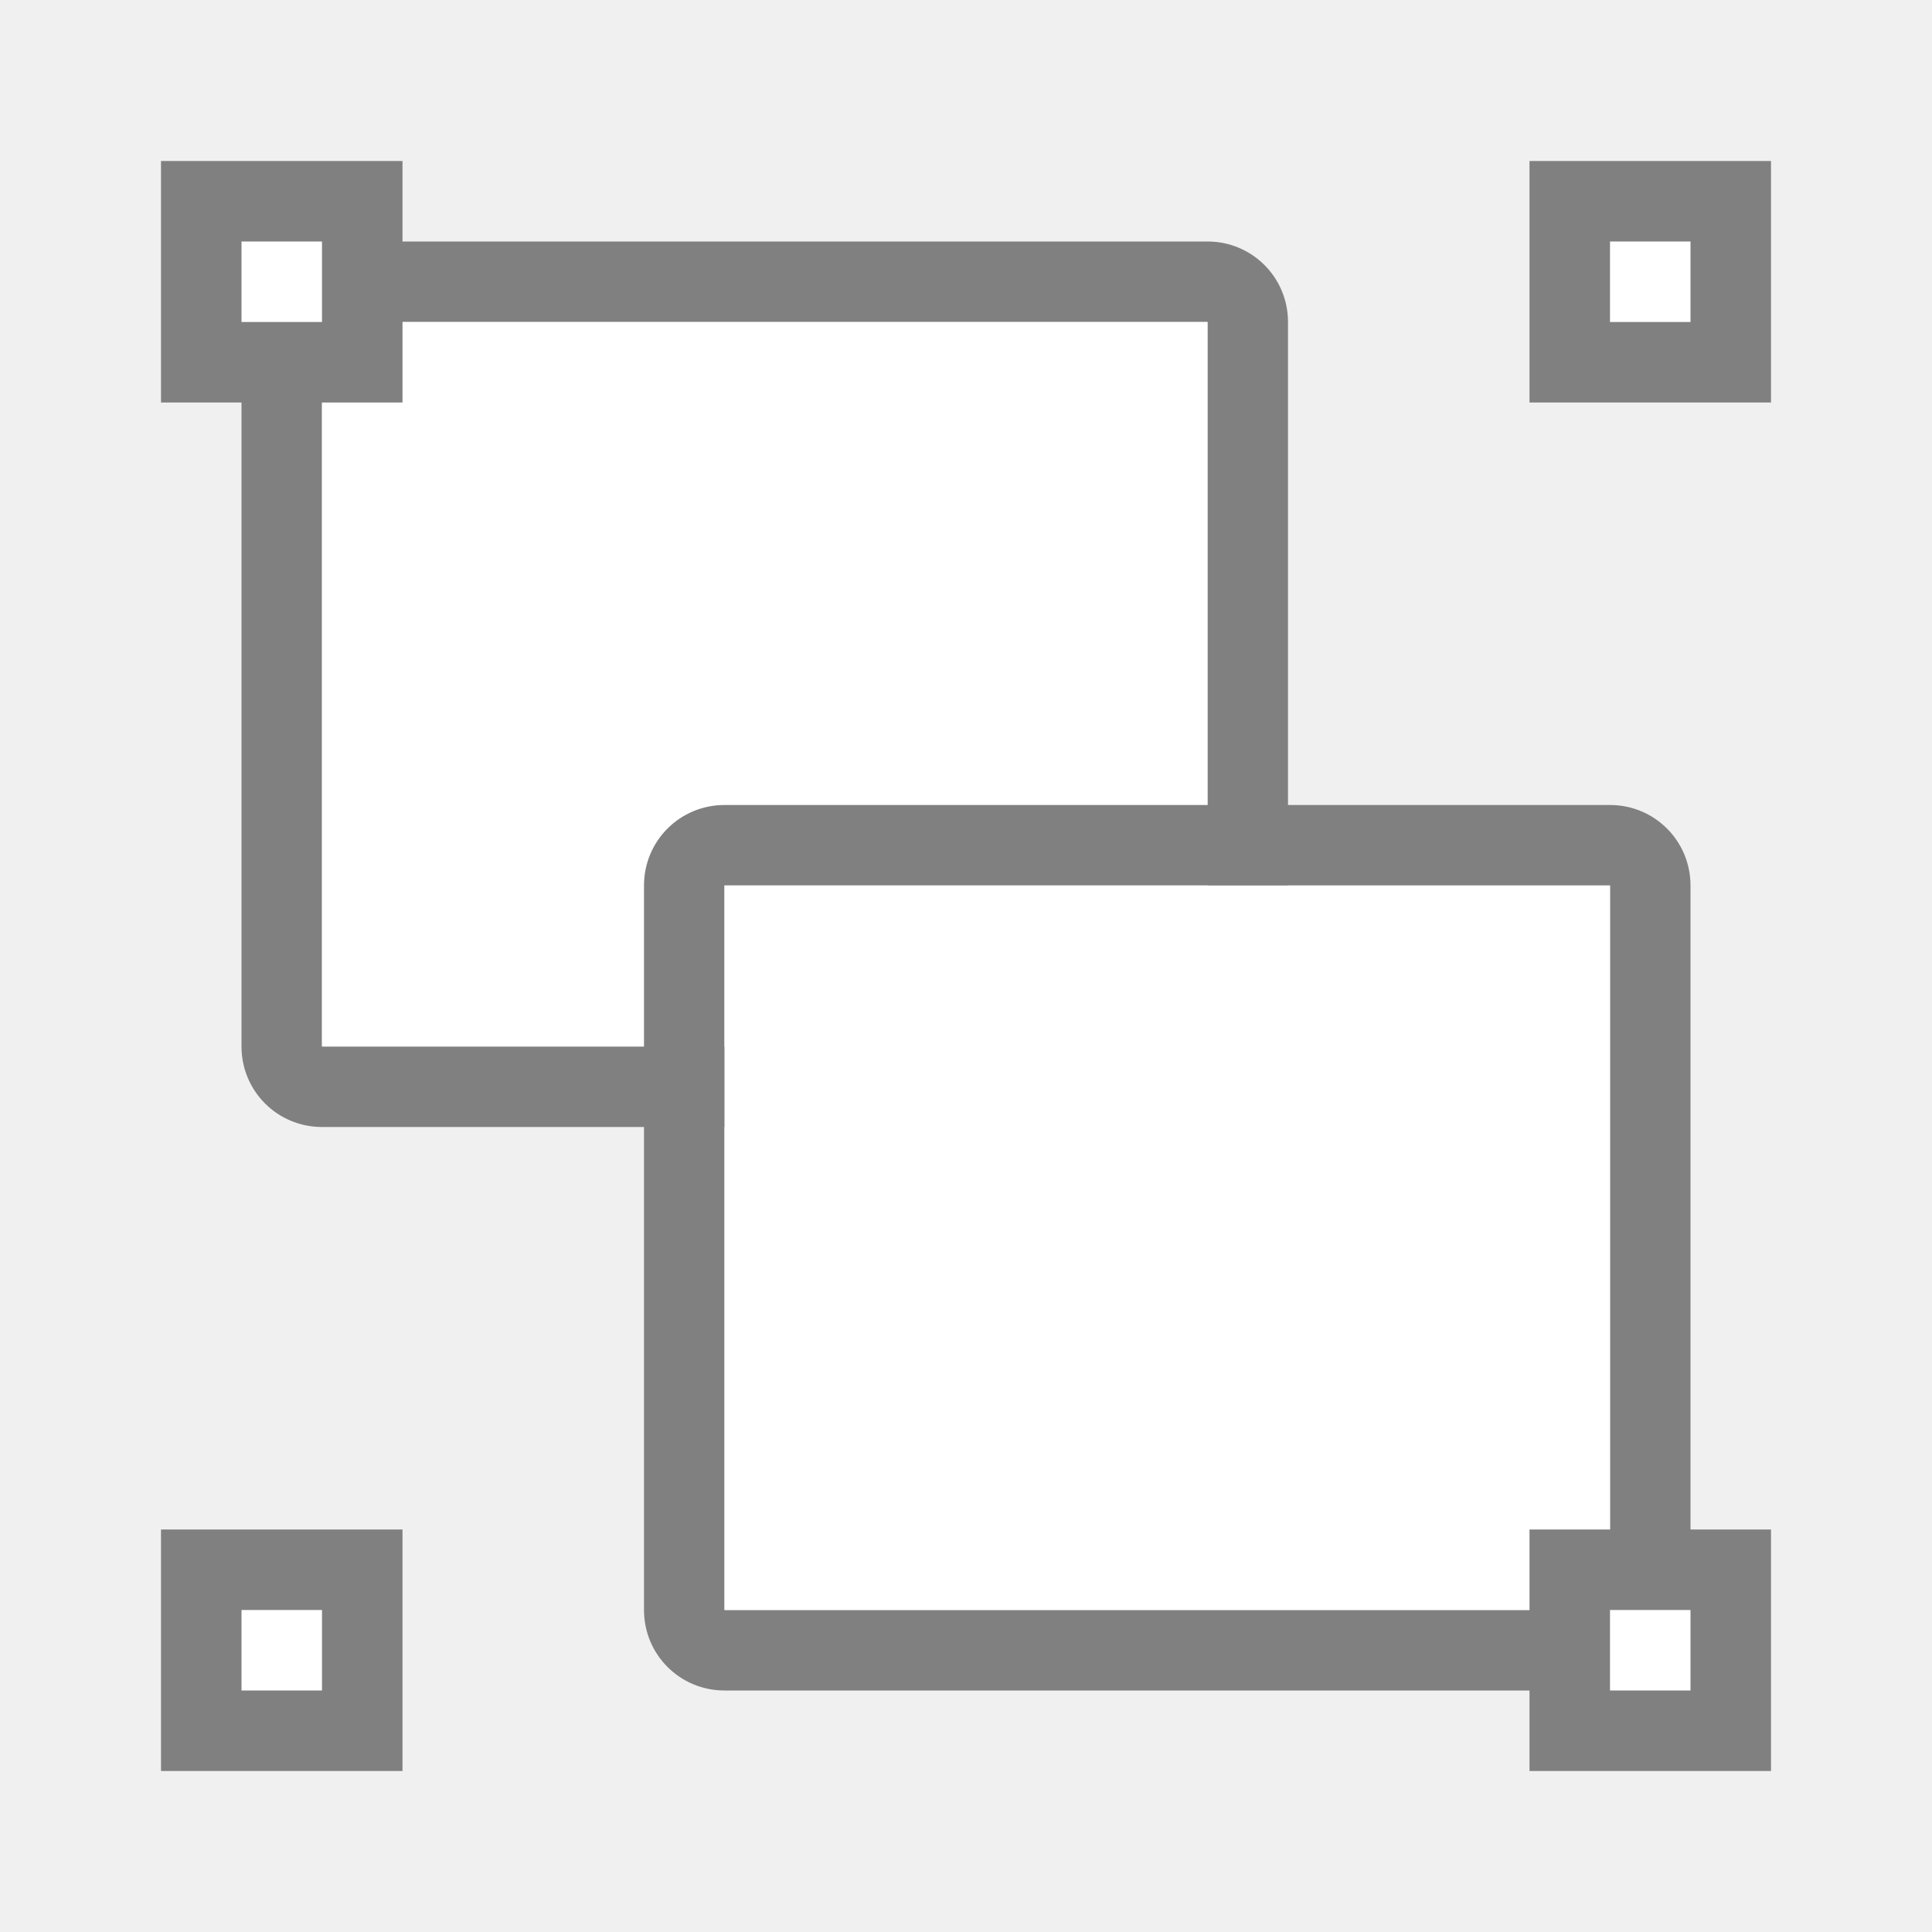
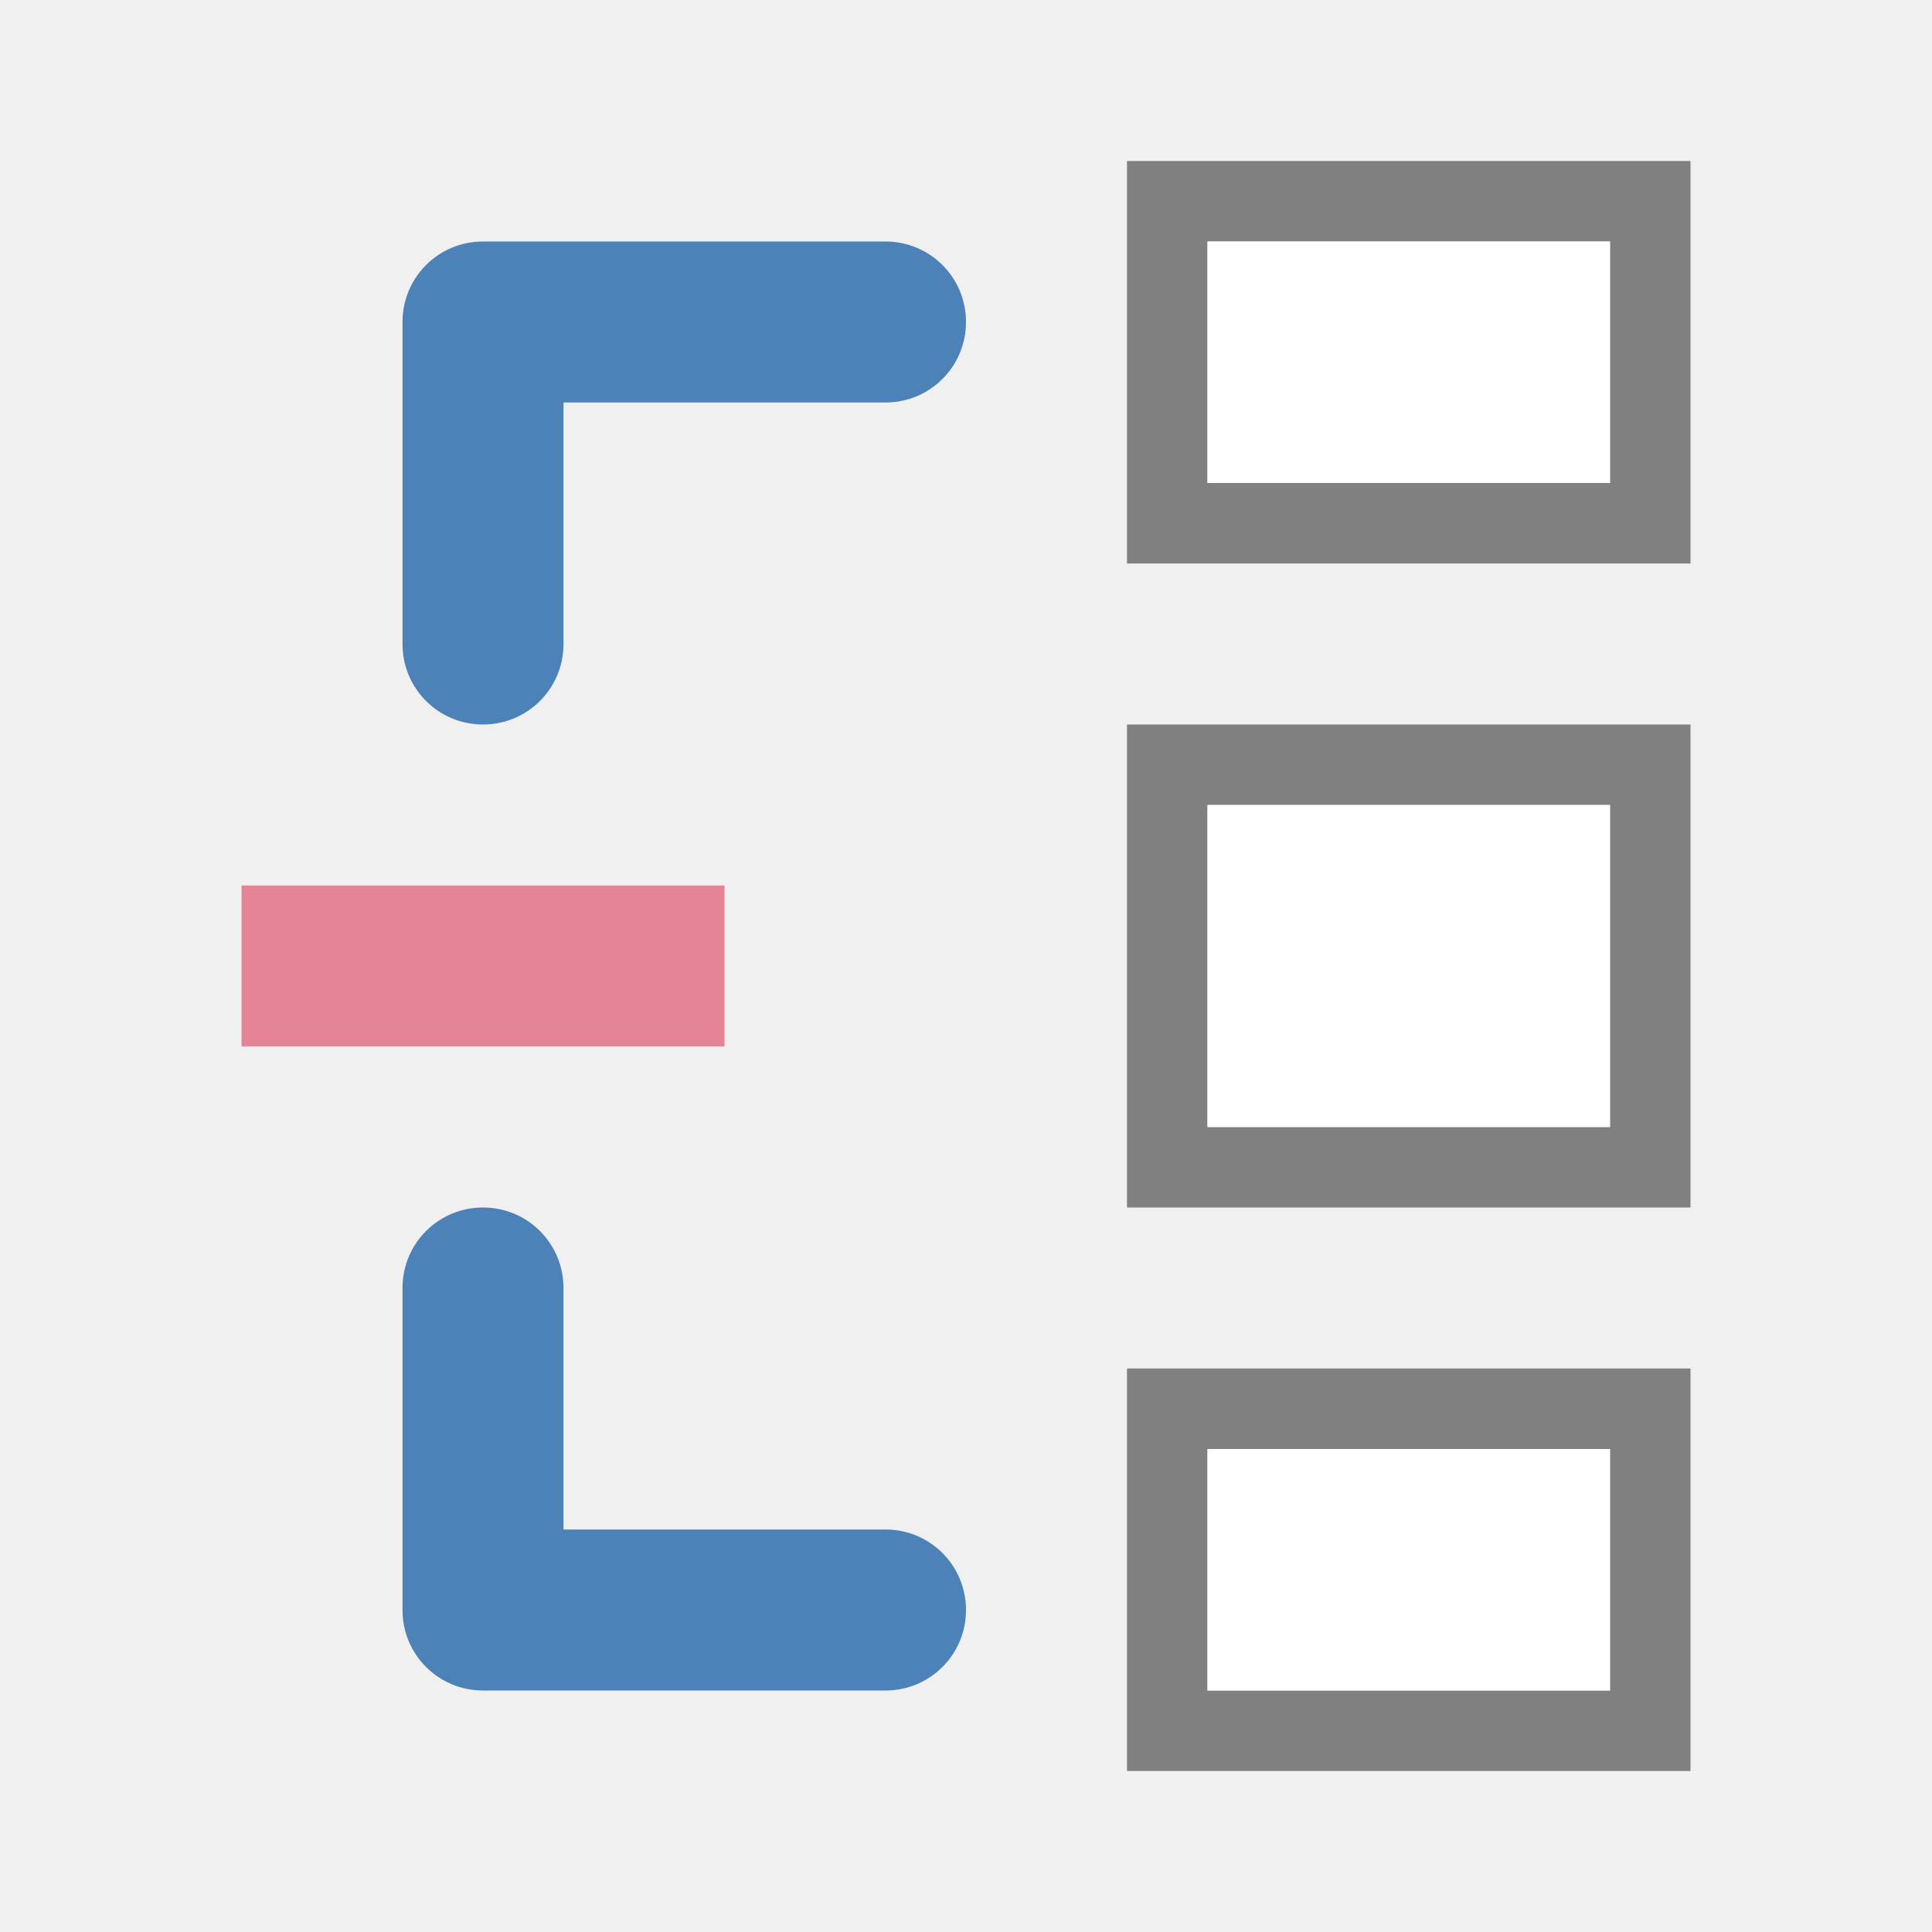
<svg xmlns="http://www.w3.org/2000/svg" viewBox="0 0 24 24">
-   <path d="m4 3c-.554 0-1 .446-1 1v9c0 .554.446 1 1 1h11c.554 0 1-.446 1-1v-9c0-.554-.446-1-1-1zm0 1h11v9h-11z" fill="#808080" />
-   <path d="m4 4h11v9h-11z" fill="#fff" />
-   <g fill="#808080">
-     <path d="m9 10c-.554 0-1 .446-1 1v9c0 .554.446 1 1 1h11c.554 0 1-.446 1-1v-9c0-.554-.446-1-1-1zm0 1h11v9h-11z" />
-     <path d="m2 2h3v3h-3z" />
-     <path d="m19 2h3v3h-3z" />
-     <path d="m2 19h3v3h-3z" />
-   </g>
-   <path d="m9 11h11v9h-11z" fill="#fff" />
-   <path d="m19 19h3v3h-3z" fill="#808080" />
-   <path d="m3 3h1v1h-1z" fill="#fff" />
-   <path d="m20 3h1v1h-1z" fill="#fff" />
-   <path d="m20 20h1v1h-1z" fill="#fff" />
-   <path d="m3 20h1v1h-1z" fill="#fff" />
+   <path style="fill:#808080" d="M 21,2 V 7 H 14 V 2 Z m -1,1 h -5 v 3 h 5 z m 1,6 v 6 H 14 V 9 Z m -1,1 h -5 v 4 h 5 z m 1,7 v 5 h -7 v -5 z m -1,1 h -5 v 3 h 5 z" />
+   <path style="fill:#ffffff" d="M 20,3 V 6 H 15 V 3 Z m 0,7 v 4 h -5 v -4 z m 0,8 v 3 h -5 v -3 z" />
+   <path style="fill:#4d82b8" d="M 6,3 C 5.446,3 5,3.446 5,4 V 8 C 5,8.554 5.446,9 6,9 6.554,9 7,8.554 7,8 V 5 h 4 C 11.554,5 12,4.554 12,4 12,3.446 11.554,3 11,3 Z m 0,12 c -0.554,0 -1,0.446 -1,1 v 4 c 0,0.554 0.446,1 1,1 h 5 c 0.554,0 1,-0.446 1,-1 0,-0.554 -0.446,-1 -1,-1 H 7 V 16 C 7,15.446 6.554,15 6,15 Z" />
+   <path style="fill:#e68497" d="m 3,11 h 6 v 2 H 3 Z" />
</svg>
